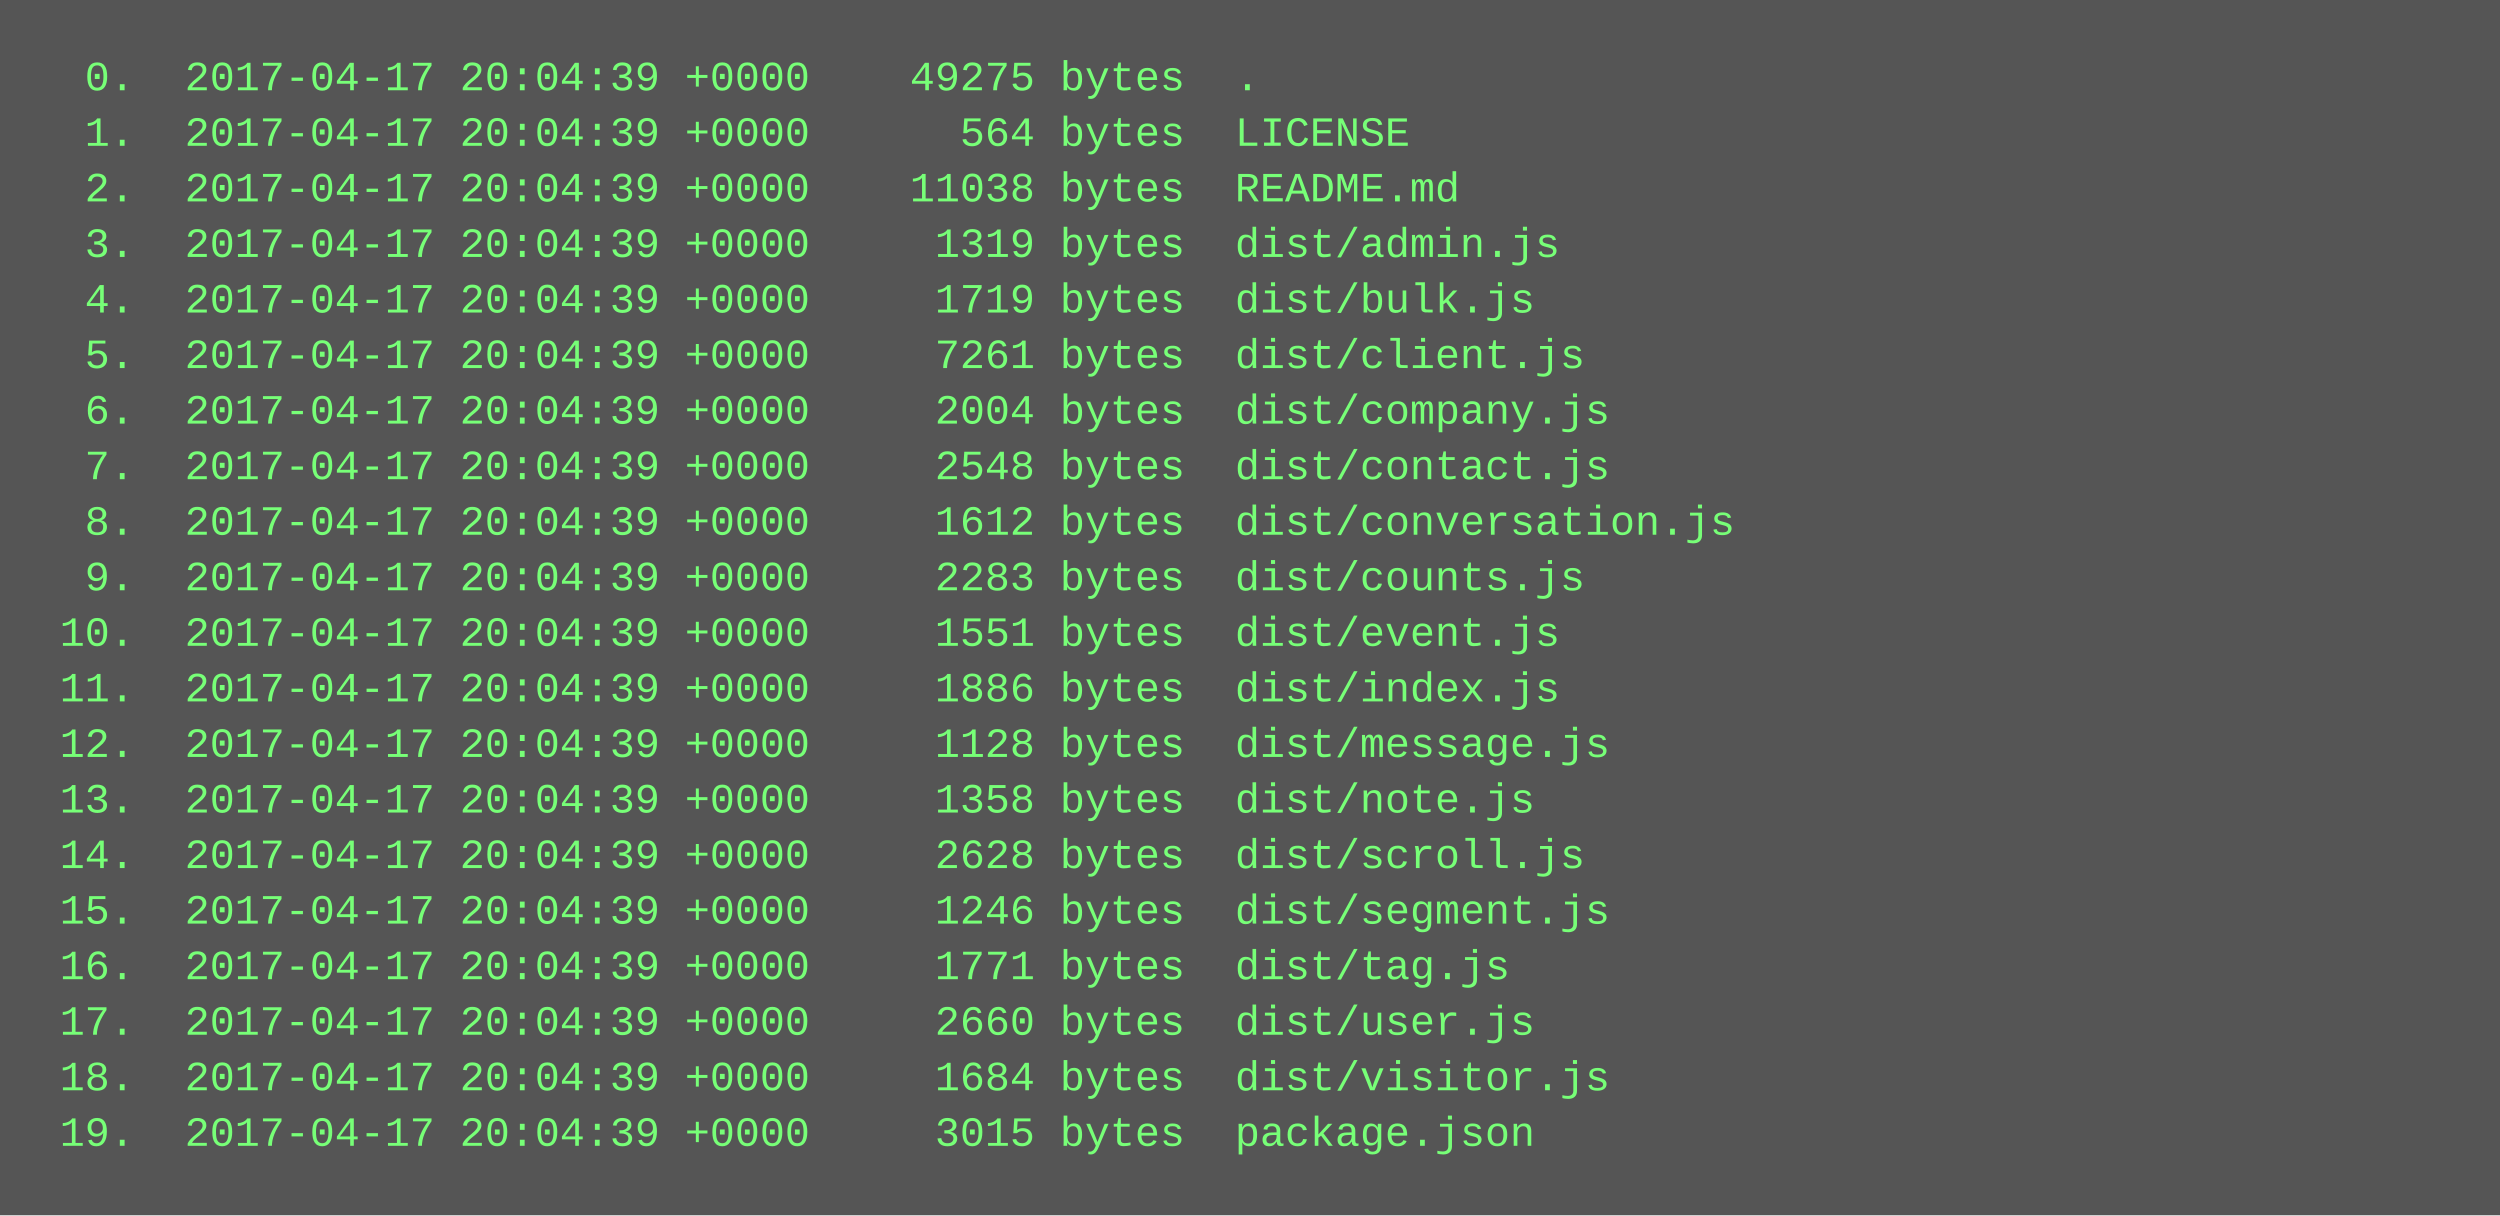
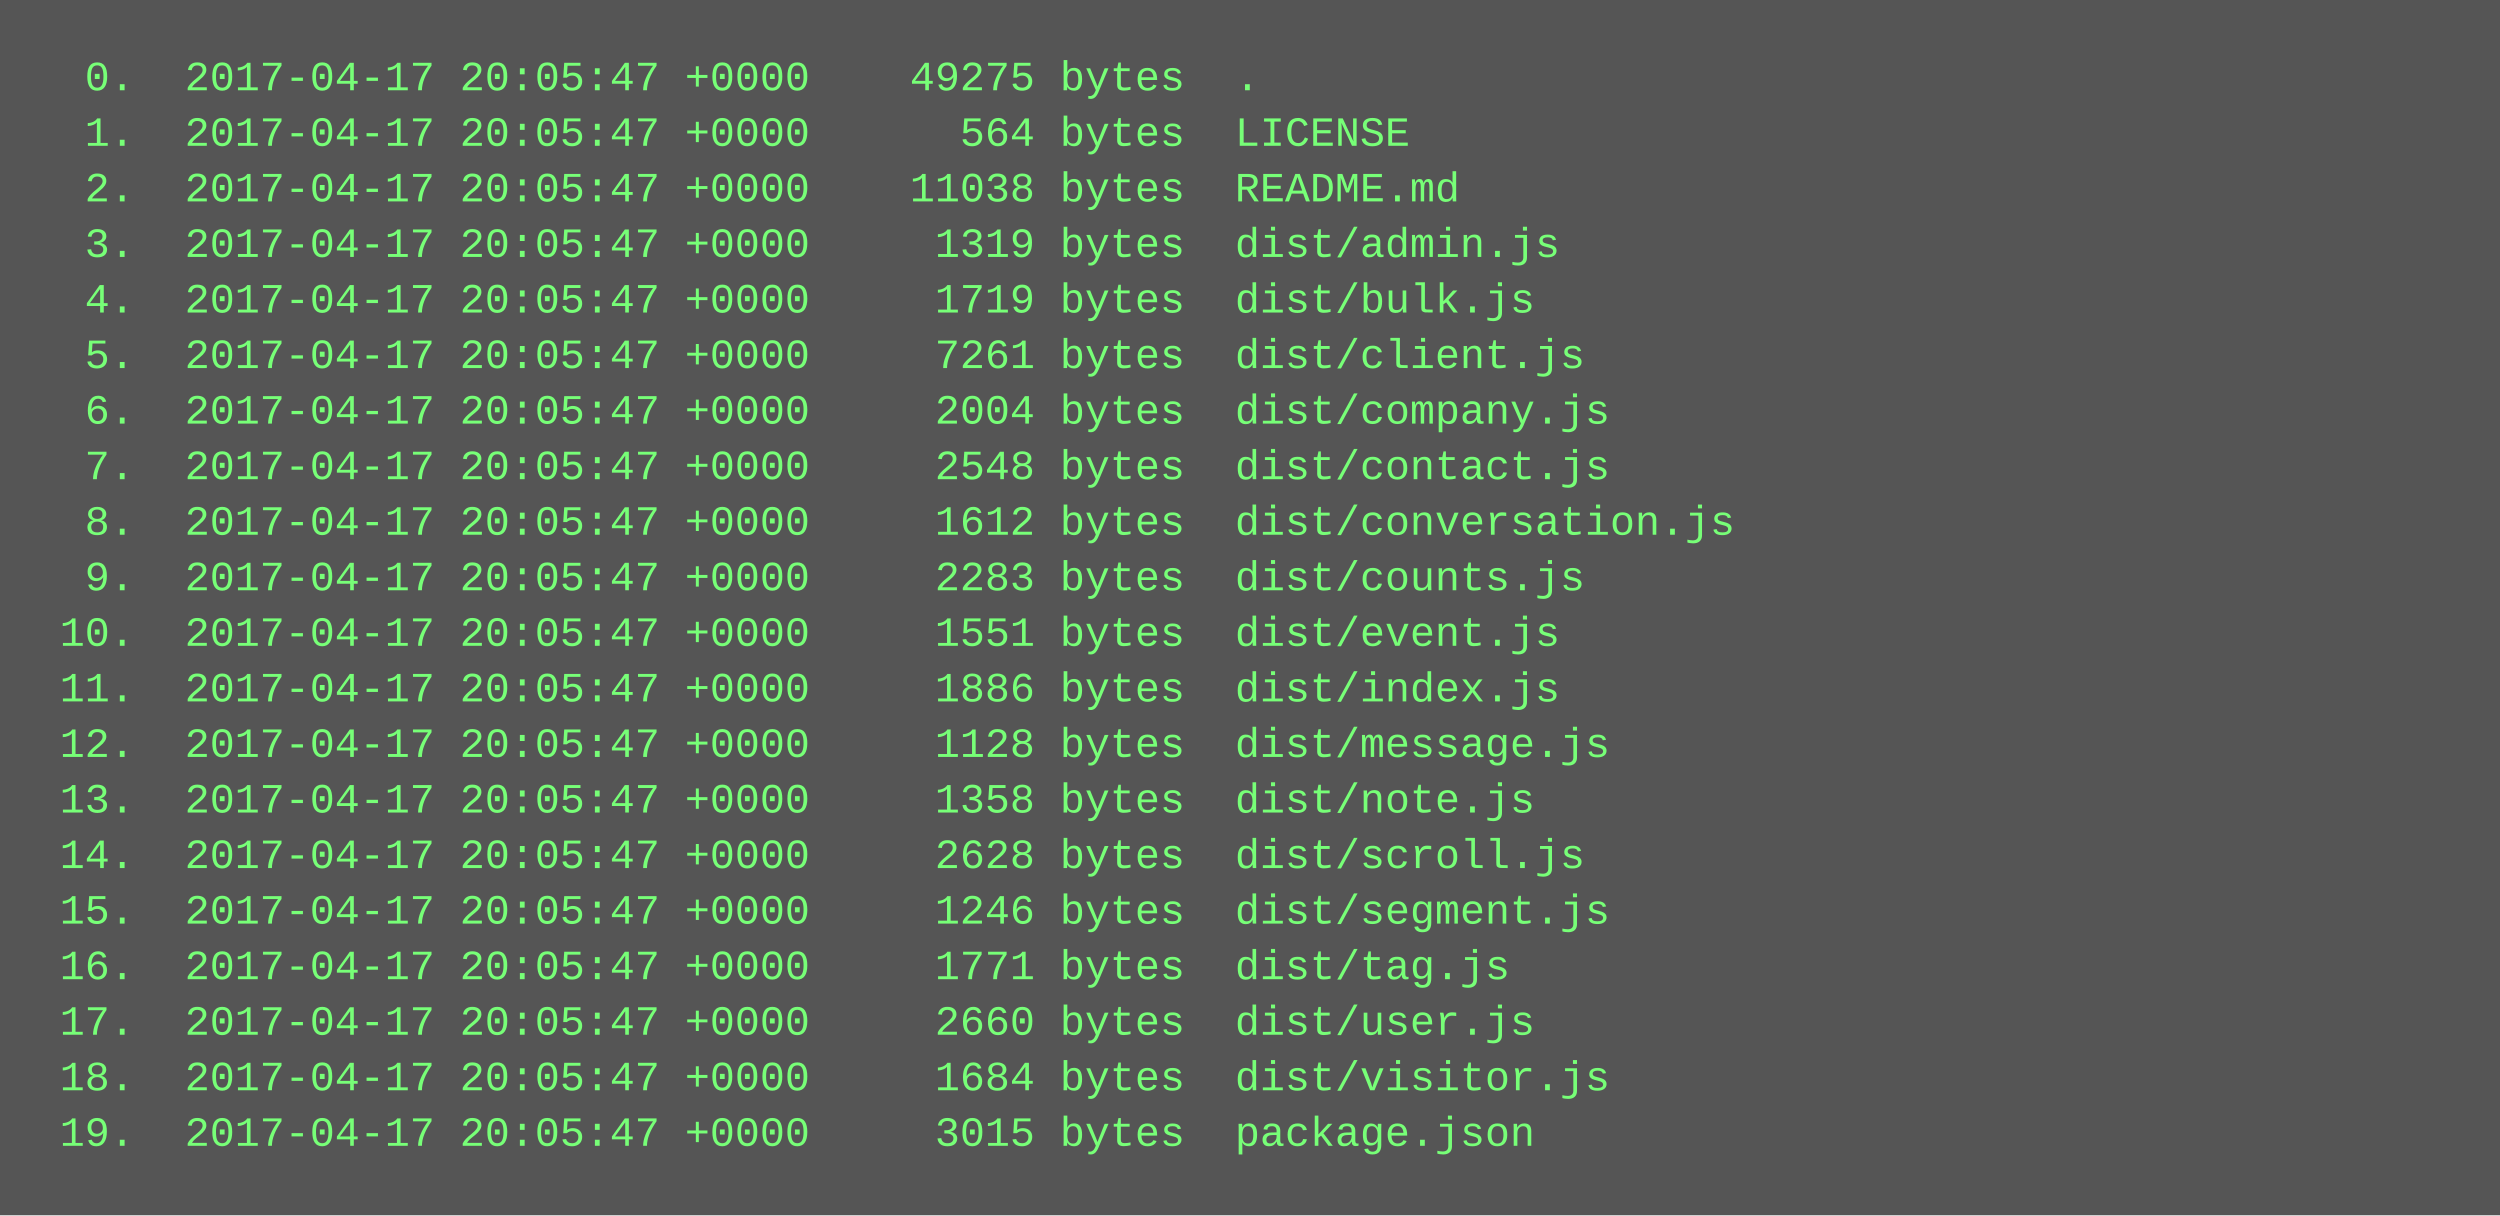
<svg xmlns="http://www.w3.org/2000/svg" height="350" width="720">
  <rect height="350" fill="#555" width="720" />
  <text fill="#7f7" font-family="Courier New" font-size="12" xml:space="preserve">
-     <tspan x="10" y="26">  0.  2017-04-17 20:04:39 +0000    49275 bytes  .</tspan>
-     <tspan x="10" y="42">  1.  2017-04-17 20:04:39 +0000      564 bytes  LICENSE</tspan>
-     <tspan x="10" y="58">  2.  2017-04-17 20:04:39 +0000    11038 bytes  README.md</tspan>
-     <tspan x="10" y="74">  3.  2017-04-17 20:04:39 +0000     1319 bytes  dist/admin.js</tspan>
-     <tspan x="10" y="90">  4.  2017-04-17 20:04:39 +0000     1719 bytes  dist/bulk.js</tspan>
-     <tspan x="10" y="106">  5.  2017-04-17 20:04:39 +0000     7261 bytes  dist/client.js</tspan>
-     <tspan x="10" y="122">  6.  2017-04-17 20:04:39 +0000     2004 bytes  dist/company.js</tspan>
-     <tspan x="10" y="138">  7.  2017-04-17 20:04:39 +0000     2548 bytes  dist/contact.js</tspan>
-     <tspan x="10" y="154">  8.  2017-04-17 20:04:39 +0000     1612 bytes  dist/conversation.js</tspan>
-     <tspan x="10" y="170">  9.  2017-04-17 20:04:39 +0000     2283 bytes  dist/counts.js</tspan>
-     <tspan x="10" y="186"> 10.  2017-04-17 20:04:39 +0000     1551 bytes  dist/event.js</tspan>
-     <tspan x="10" y="202"> 11.  2017-04-17 20:04:39 +0000     1886 bytes  dist/index.js</tspan>
-     <tspan x="10" y="218"> 12.  2017-04-17 20:04:39 +0000     1128 bytes  dist/message.js</tspan>
-     <tspan x="10" y="234"> 13.  2017-04-17 20:04:39 +0000     1358 bytes  dist/note.js</tspan>
-     <tspan x="10" y="250"> 14.  2017-04-17 20:04:39 +0000     2628 bytes  dist/scroll.js</tspan>
-     <tspan x="10" y="266"> 15.  2017-04-17 20:04:39 +0000     1246 bytes  dist/segment.js</tspan>
-     <tspan x="10" y="282"> 16.  2017-04-17 20:04:39 +0000     1771 bytes  dist/tag.js</tspan>
-     <tspan x="10" y="298"> 17.  2017-04-17 20:04:39 +0000     2660 bytes  dist/user.js</tspan>
-     <tspan x="10" y="314"> 18.  2017-04-17 20:04:39 +0000     1684 bytes  dist/visitor.js</tspan>
-     <tspan x="10" y="330"> 19.  2017-04-17 20:04:39 +0000     3015 bytes  package.json</tspan>
+     <tspan x="10" y="26">  0.  2017-04-17 20:05:47 +0000    49275 bytes  .</tspan>
+     <tspan x="10" y="42">  1.  2017-04-17 20:05:47 +0000      564 bytes  LICENSE</tspan>
+     <tspan x="10" y="58">  2.  2017-04-17 20:05:47 +0000    11038 bytes  README.md</tspan>
+     <tspan x="10" y="74">  3.  2017-04-17 20:05:47 +0000     1319 bytes  dist/admin.js</tspan>
+     <tspan x="10" y="90">  4.  2017-04-17 20:05:47 +0000     1719 bytes  dist/bulk.js</tspan>
+     <tspan x="10" y="106">  5.  2017-04-17 20:05:47 +0000     7261 bytes  dist/client.js</tspan>
+     <tspan x="10" y="122">  6.  2017-04-17 20:05:47 +0000     2004 bytes  dist/company.js</tspan>
+     <tspan x="10" y="138">  7.  2017-04-17 20:05:47 +0000     2548 bytes  dist/contact.js</tspan>
+     <tspan x="10" y="154">  8.  2017-04-17 20:05:47 +0000     1612 bytes  dist/conversation.js</tspan>
+     <tspan x="10" y="170">  9.  2017-04-17 20:05:47 +0000     2283 bytes  dist/counts.js</tspan>
+     <tspan x="10" y="186"> 10.  2017-04-17 20:05:47 +0000     1551 bytes  dist/event.js</tspan>
+     <tspan x="10" y="202"> 11.  2017-04-17 20:05:47 +0000     1886 bytes  dist/index.js</tspan>
+     <tspan x="10" y="218"> 12.  2017-04-17 20:05:47 +0000     1128 bytes  dist/message.js</tspan>
+     <tspan x="10" y="234"> 13.  2017-04-17 20:05:47 +0000     1358 bytes  dist/note.js</tspan>
+     <tspan x="10" y="250"> 14.  2017-04-17 20:05:47 +0000     2628 bytes  dist/scroll.js</tspan>
+     <tspan x="10" y="266"> 15.  2017-04-17 20:05:47 +0000     1246 bytes  dist/segment.js</tspan>
+     <tspan x="10" y="282"> 16.  2017-04-17 20:05:47 +0000     1771 bytes  dist/tag.js</tspan>
+     <tspan x="10" y="298"> 17.  2017-04-17 20:05:47 +0000     2660 bytes  dist/user.js</tspan>
+     <tspan x="10" y="314"> 18.  2017-04-17 20:05:47 +0000     1684 bytes  dist/visitor.js</tspan>
+     <tspan x="10" y="330"> 19.  2017-04-17 20:05:47 +0000     3015 bytes  package.json</tspan>
  </text>
</svg>
